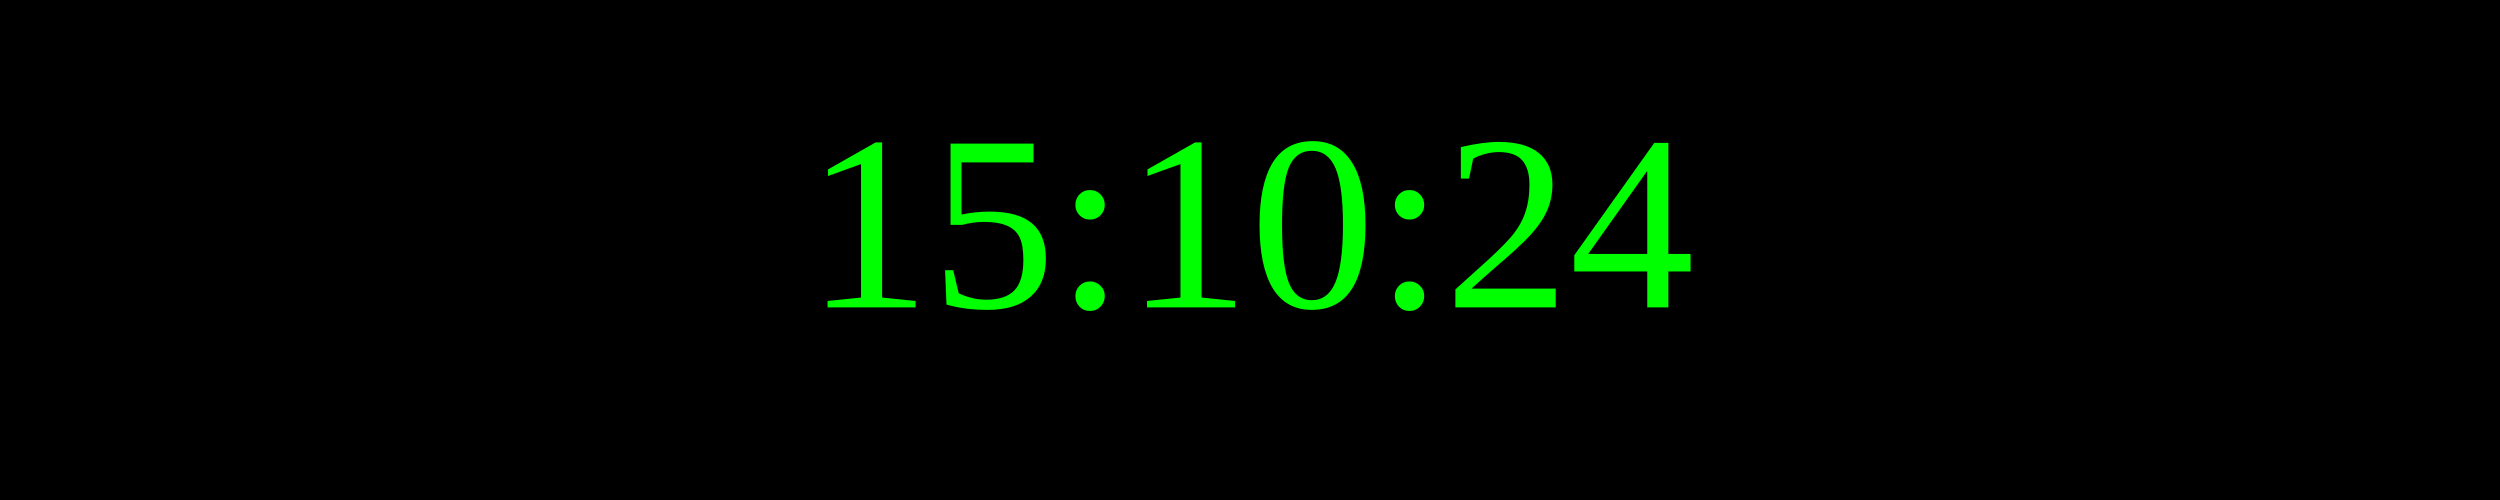
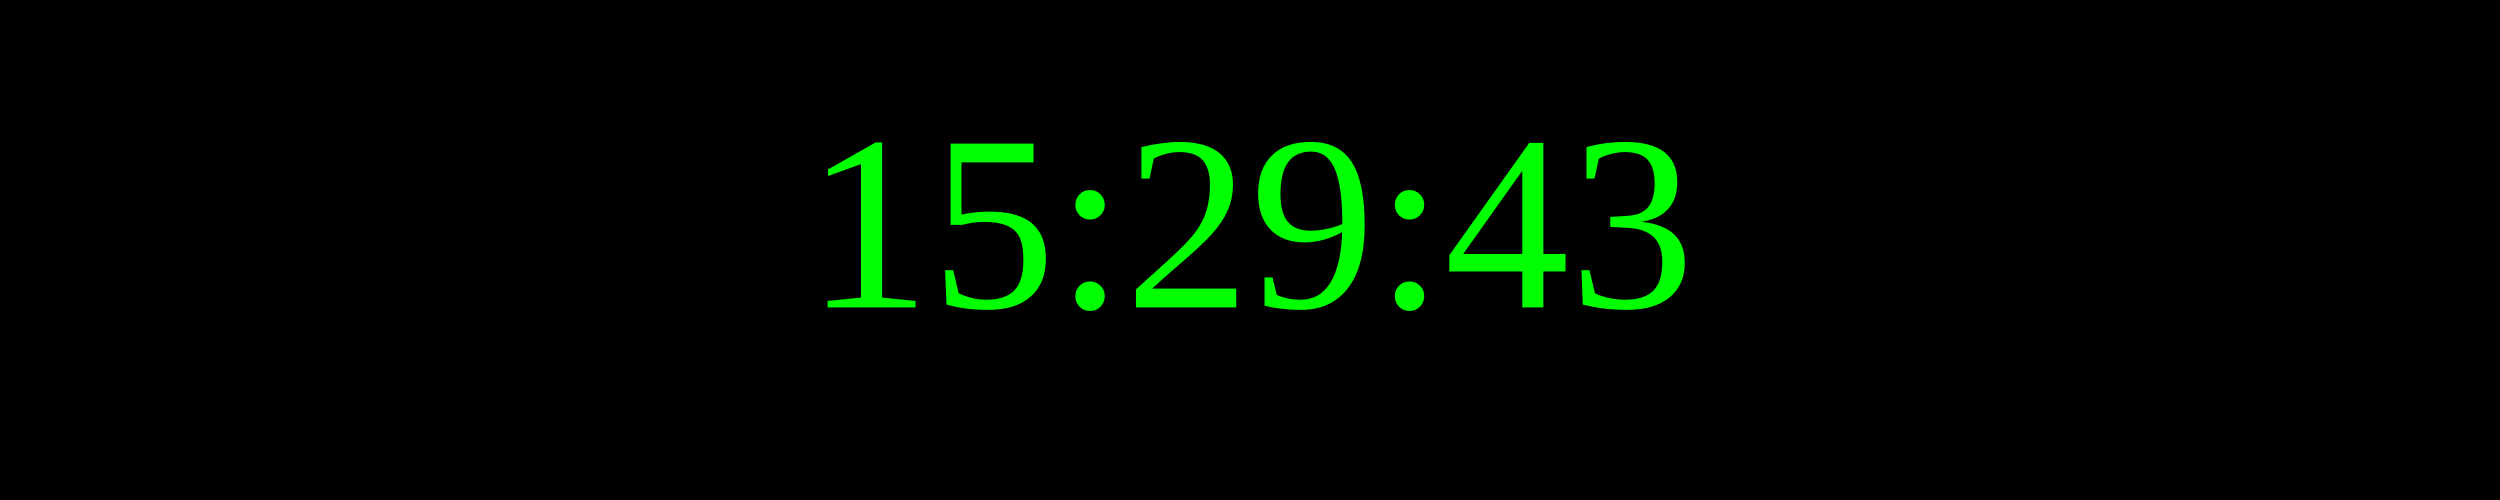
<svg xmlns="http://www.w3.org/2000/svg" width="250" height="50">
  <rect width="100%" height="100%" fill="black" />
  <text x="50%" y="50%" font-size="25" fill="lime" text-anchor="middle" dominant-baseline="middle">
- 15:10:24
+ 15:29:43
</text>
</svg>
